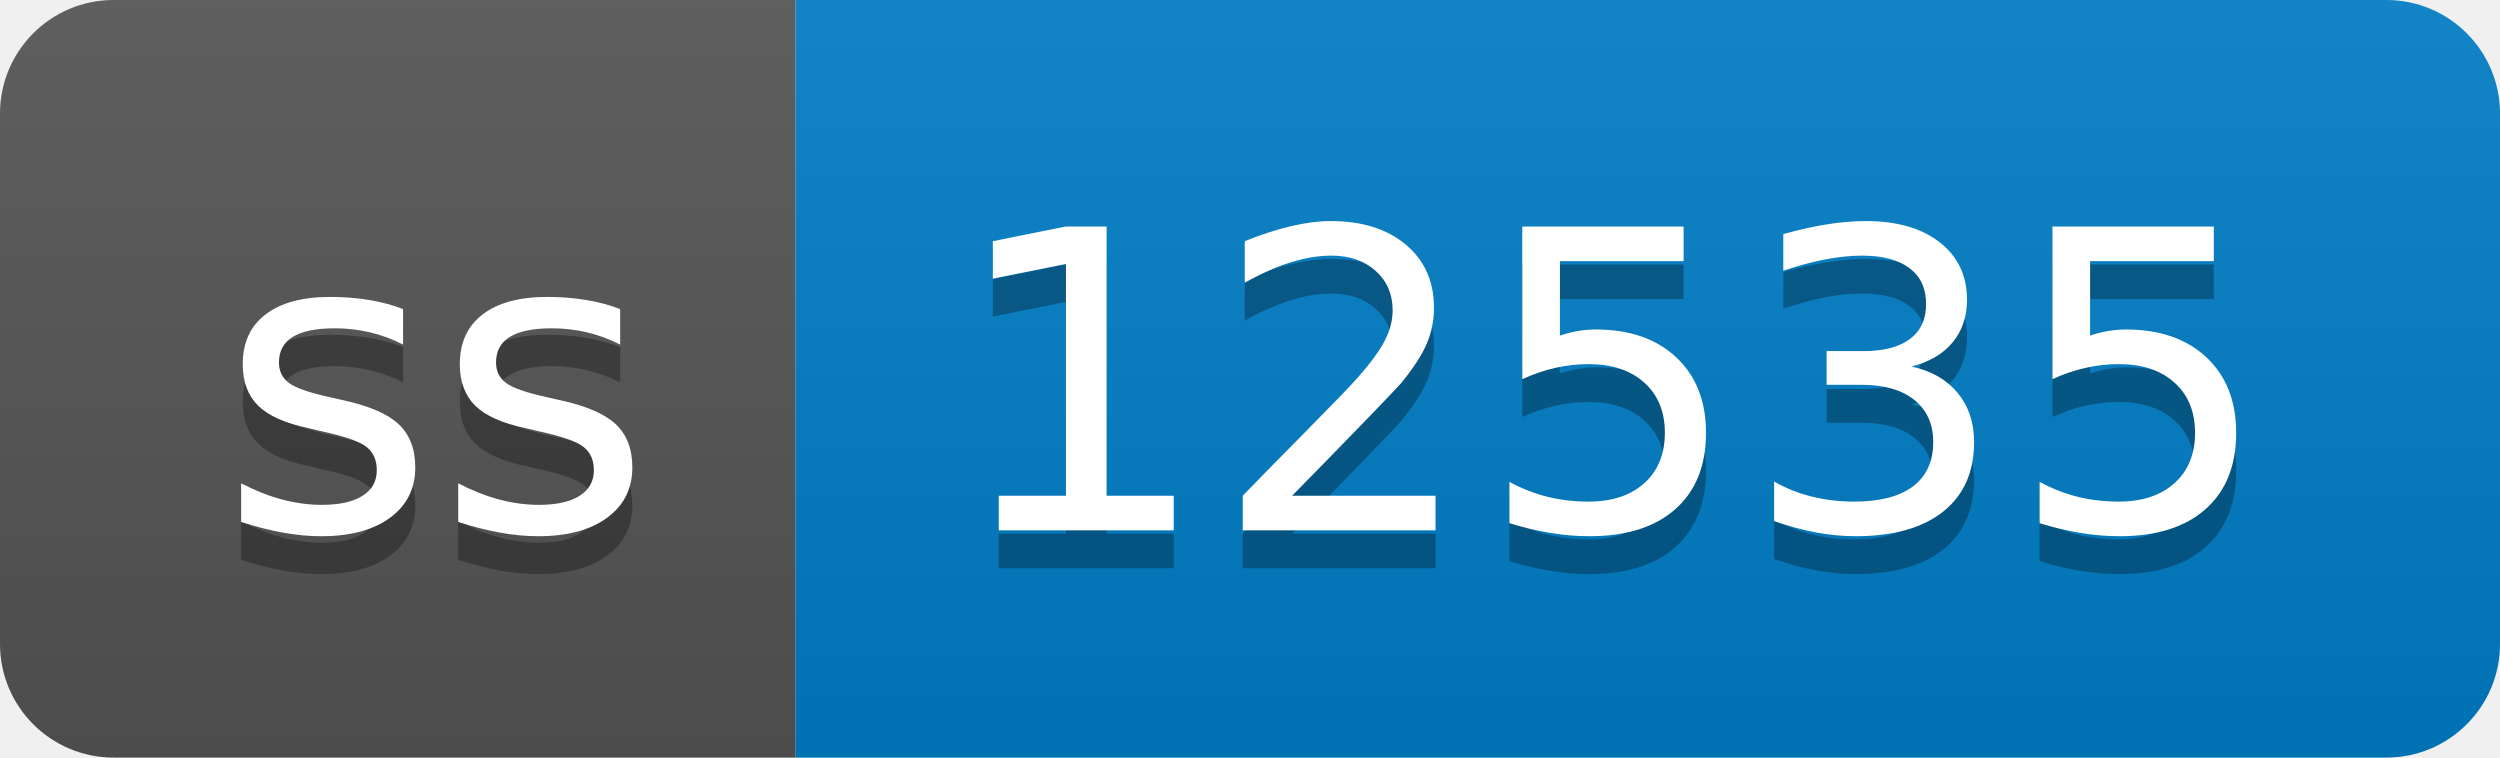
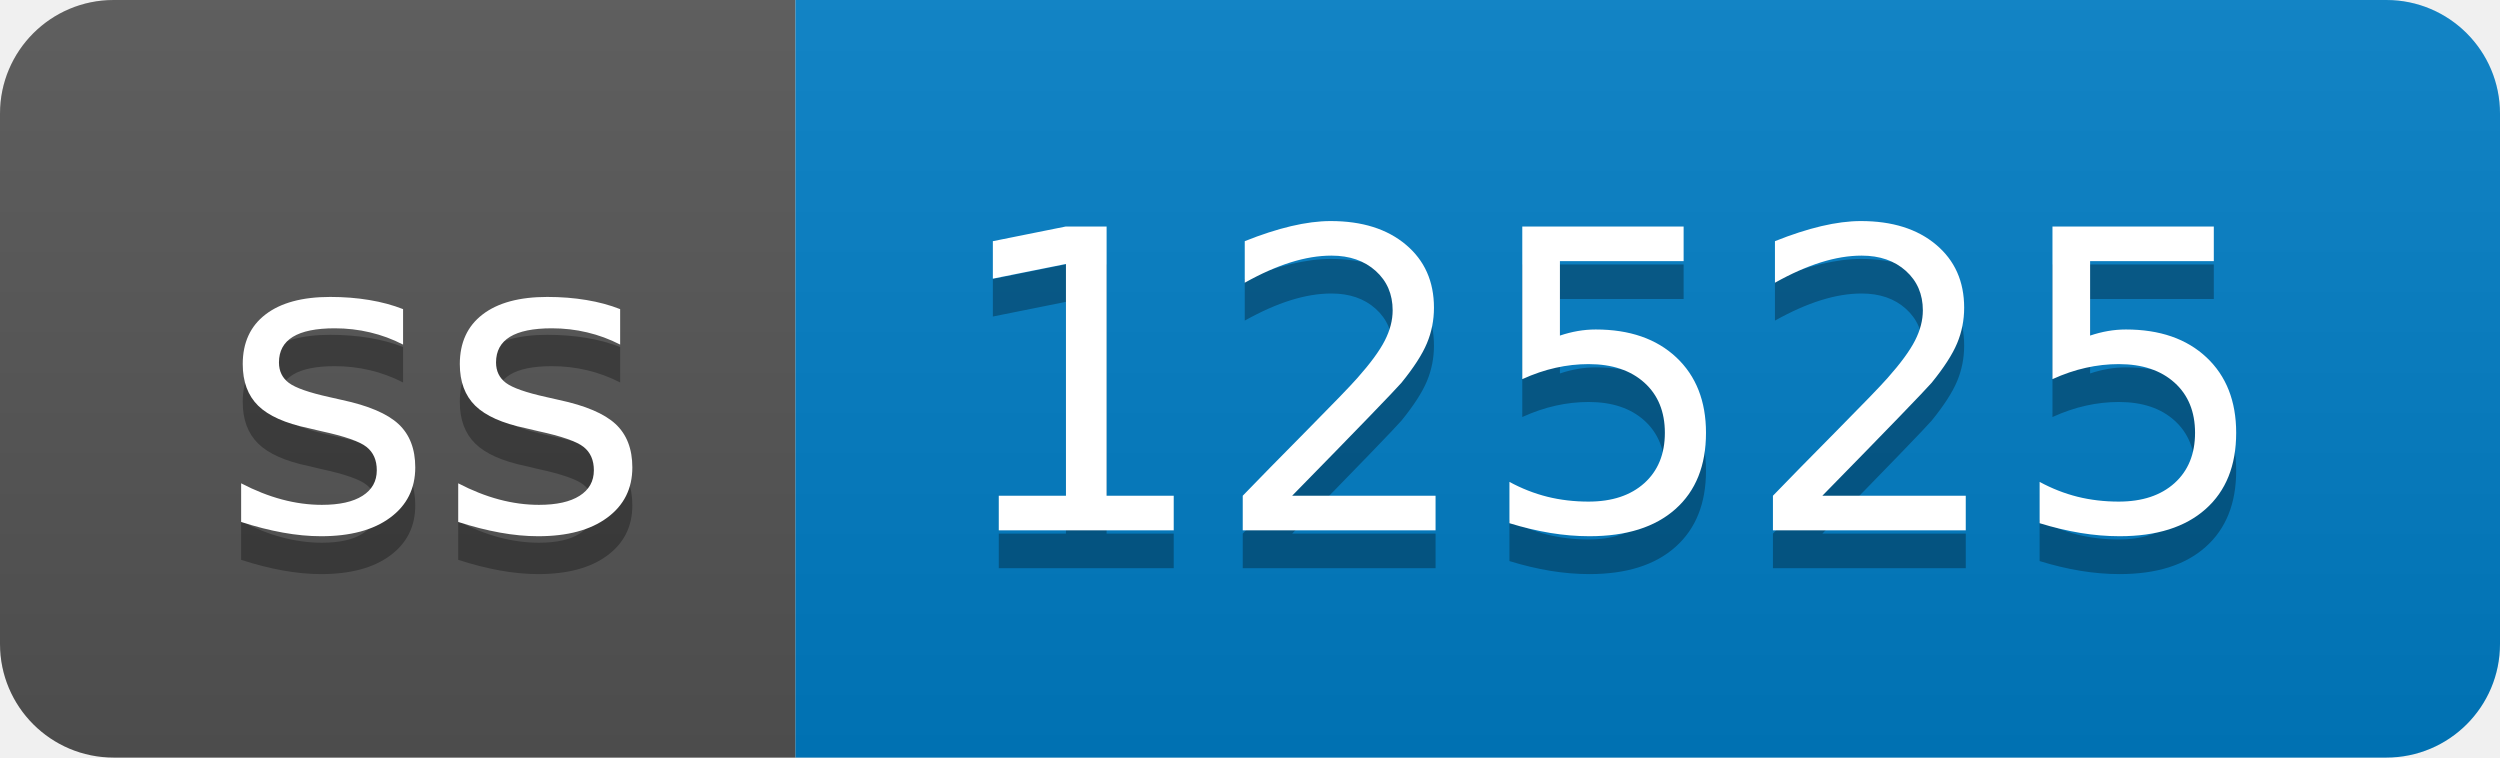
- <svg xmlns="http://www.w3.org/2000/svg" width="66" height="20" role="img" aria-label="ss: 12535">
+ <svg xmlns="http://www.w3.org/2000/svg" width="66" height="20" role="img" aria-label="ss: 12525">
  <linearGradient id="s" x2="0" y2="100%">
    <stop offset="0" stop-color="#bbb" stop-opacity=".1" />
    <stop offset="1" stop-opacity=".1" />
  </linearGradient>
  <clipPath id="r">
    <rect width="66" height="20" rx="3" fill="#fff" />
  </clipPath>
  <g clip-path="url(#r)">
    <rect width="21" height="20" fill="#555" />
    <rect x="21" width="45" height="20" fill="#007ec6" />
    <rect width="66" height="20" fill="url(#s)" />
  </g>
  <g fill="#fff" text-anchor="middle" font-family="Verdana,Geneva,DejaVu Sans,sans-serif" text-rendering="geometricPrecision" font-size="110">
    <text aria-hidden="true" x="115" y="150" fill="#010101" fill-opacity=".3" transform="scale(.1)" textLength="110">ss</text>
    <text x="115" y="140" transform="scale(.1)" fill="#fff" textLength="110">ss</text>
-     <text aria-hidden="true" x="425" y="150" fill="#010101" fill-opacity=".3" transform="scale(.1)" textLength="350">12535</text>
-     <text x="425" y="140" transform="scale(.1)" fill="#fff" textLength="350">12535</text>
+     <text aria-hidden="true" x="425" y="150" fill="#010101" fill-opacity=".3" transform="scale(.1)" textLength="350">12525</text>
+     <text x="425" y="140" transform="scale(.1)" fill="#fff" textLength="350">12525</text>
  </g>
</svg>
